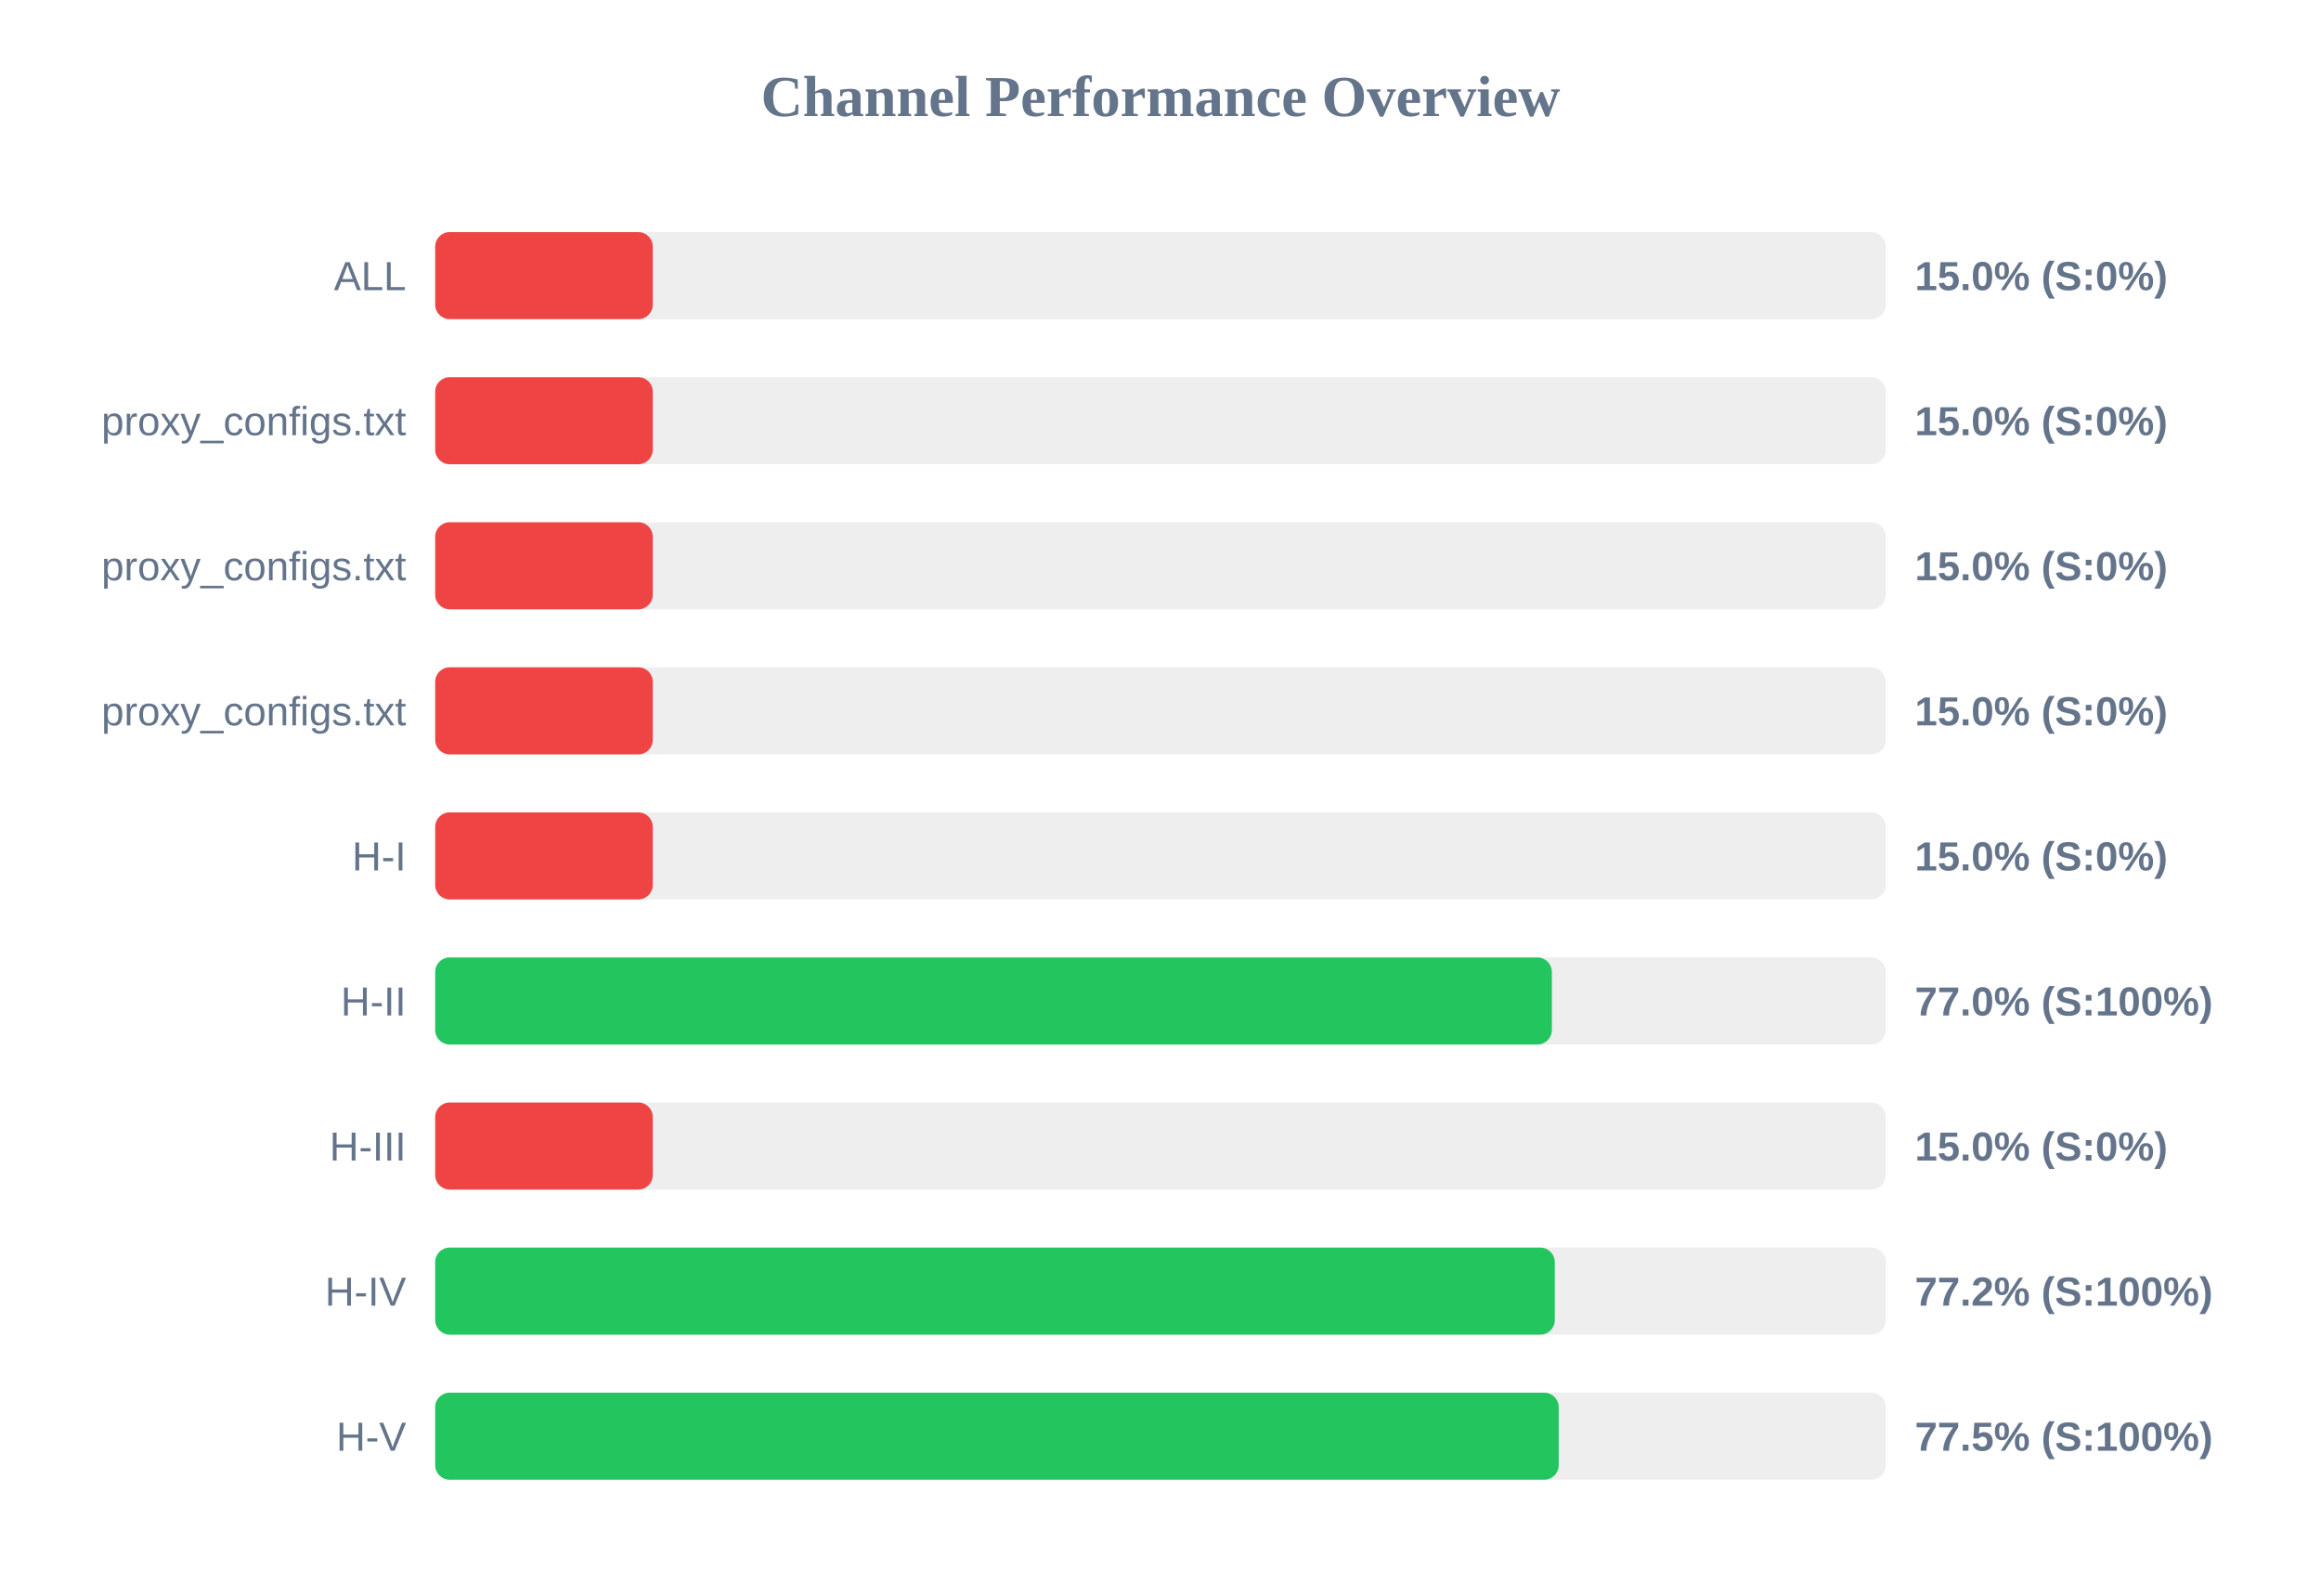
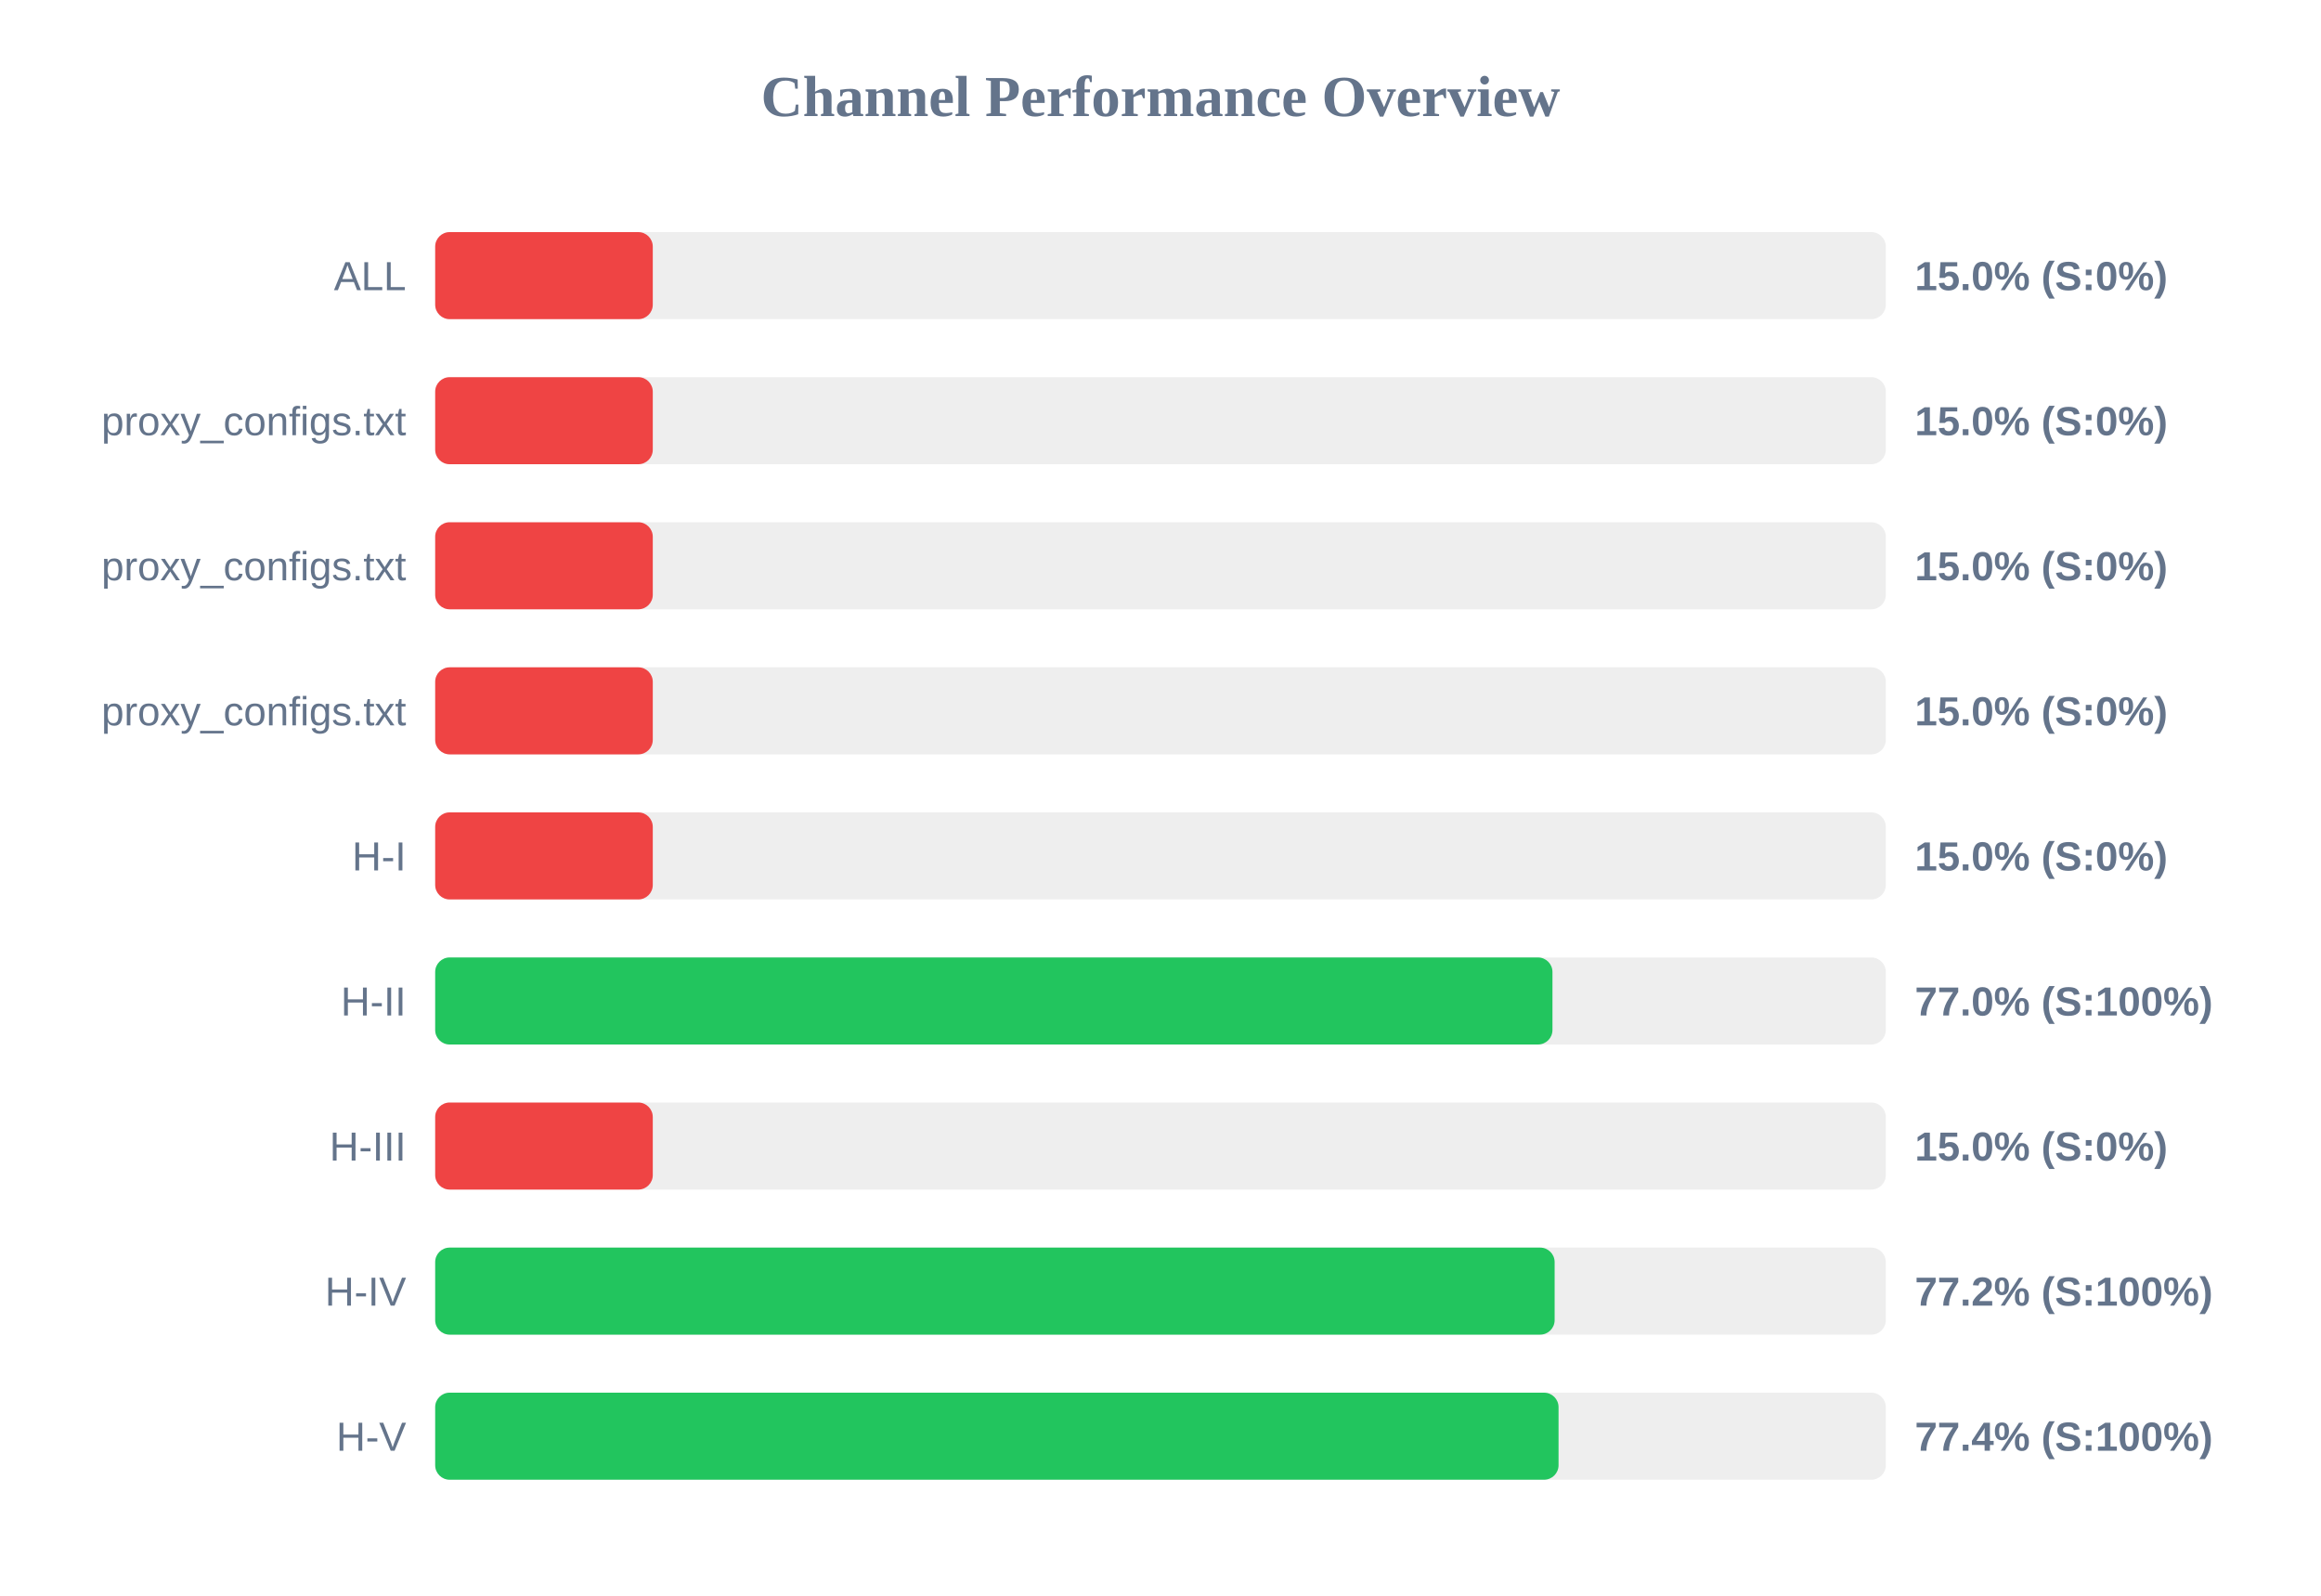
<svg xmlns="http://www.w3.org/2000/svg" width="800" height="550" version="1.1">
  <style>
        .row { font: 14px Arial; fill: #64748b; }
        .score { font: bold 14px Arial; fill: #64748b; }
    </style>
  <text x="400" y="40" text-anchor="middle" font-size="20px" font-weight="bold" fill="#64748b">Channel Performance Overview</text>
  <rect x="150" y="80" width="500" height="30" fill="#eee" rx="5" />
  <rect x="150" y="80" width="75.0" height="30" fill="#ef4444" rx="5" />
  <text x="140" y="100" text-anchor="end" class="row">ALL</text>
  <text x="660" y="100" text-anchor="start" class="score">15.0% (S:0%)</text>
  <rect x="150" y="130" width="500" height="30" fill="#eee" rx="5" />
  <rect x="150" y="130" width="75.0" height="30" fill="#ef4444" rx="5" />
  <text x="140" y="150" text-anchor="end" class="row">proxy_configs.txt</text>
  <text x="660" y="150" text-anchor="start" class="score">15.0% (S:0%)</text>
  <rect x="150" y="180" width="500" height="30" fill="#eee" rx="5" />
  <rect x="150" y="180" width="75.0" height="30" fill="#ef4444" rx="5" />
  <text x="140" y="200" text-anchor="end" class="row">proxy_configs.txt</text>
  <text x="660" y="200" text-anchor="start" class="score">15.0% (S:0%)</text>
  <rect x="150" y="230" width="500" height="30" fill="#eee" rx="5" />
  <rect x="150" y="230" width="75.0" height="30" fill="#ef4444" rx="5" />
  <text x="140" y="250" text-anchor="end" class="row">proxy_configs.txt</text>
  <text x="660" y="250" text-anchor="start" class="score">15.0% (S:0%)</text>
  <rect x="150" y="280" width="500" height="30" fill="#eee" rx="5" />
  <rect x="150" y="280" width="75.0" height="30" fill="#ef4444" rx="5" />
  <text x="140" y="300" text-anchor="end" class="row">H-I</text>
  <text x="660" y="300" text-anchor="start" class="score">15.0% (S:0%)</text>
  <rect x="150" y="330" width="500" height="30" fill="#eee" rx="5" />
-   <rect x="150" y="330" width="384.9" height="30" fill="#22c55e" rx="5" />
+   <rect x="150" y="330" width="385.1" height="30" fill="#22c55e" rx="5" />
  <text x="140" y="350" text-anchor="end" class="row">H-II</text>
  <text x="660" y="350" text-anchor="start" class="score">77.0% (S:100%)</text>
  <rect x="150" y="380" width="500" height="30" fill="#eee" rx="5" />
  <rect x="150" y="380" width="75.0" height="30" fill="#ef4444" rx="5" />
  <text x="140" y="400" text-anchor="end" class="row">H-III</text>
  <text x="660" y="400" text-anchor="start" class="score">15.0% (S:0%)</text>
  <rect x="150" y="430" width="500" height="30" fill="#eee" rx="5" />
-   <rect x="150" y="430" width="385.9" height="30" fill="#22c55e" rx="5" />
+   <rect x="150" y="430" width="385.85" height="30" fill="#22c55e" rx="5" />
  <text x="140" y="450" text-anchor="end" class="row">H-IV</text>
  <text x="660" y="450" text-anchor="start" class="score">77.2% (S:100%)</text>
  <rect x="150" y="480" width="500" height="30" fill="#eee" rx="5" />
-   <rect x="150" y="480" width="387.25" height="30" fill="#22c55e" rx="5" />
+   <rect x="150" y="480" width="387.2" height="30" fill="#22c55e" rx="5" />
  <text x="140" y="500" text-anchor="end" class="row">H-V</text>
-   <text x="660" y="500" text-anchor="start" class="score">77.5% (S:100%)</text>
+   <text x="660" y="500" text-anchor="start" class="score">77.4% (S:100%)</text>
</svg>
